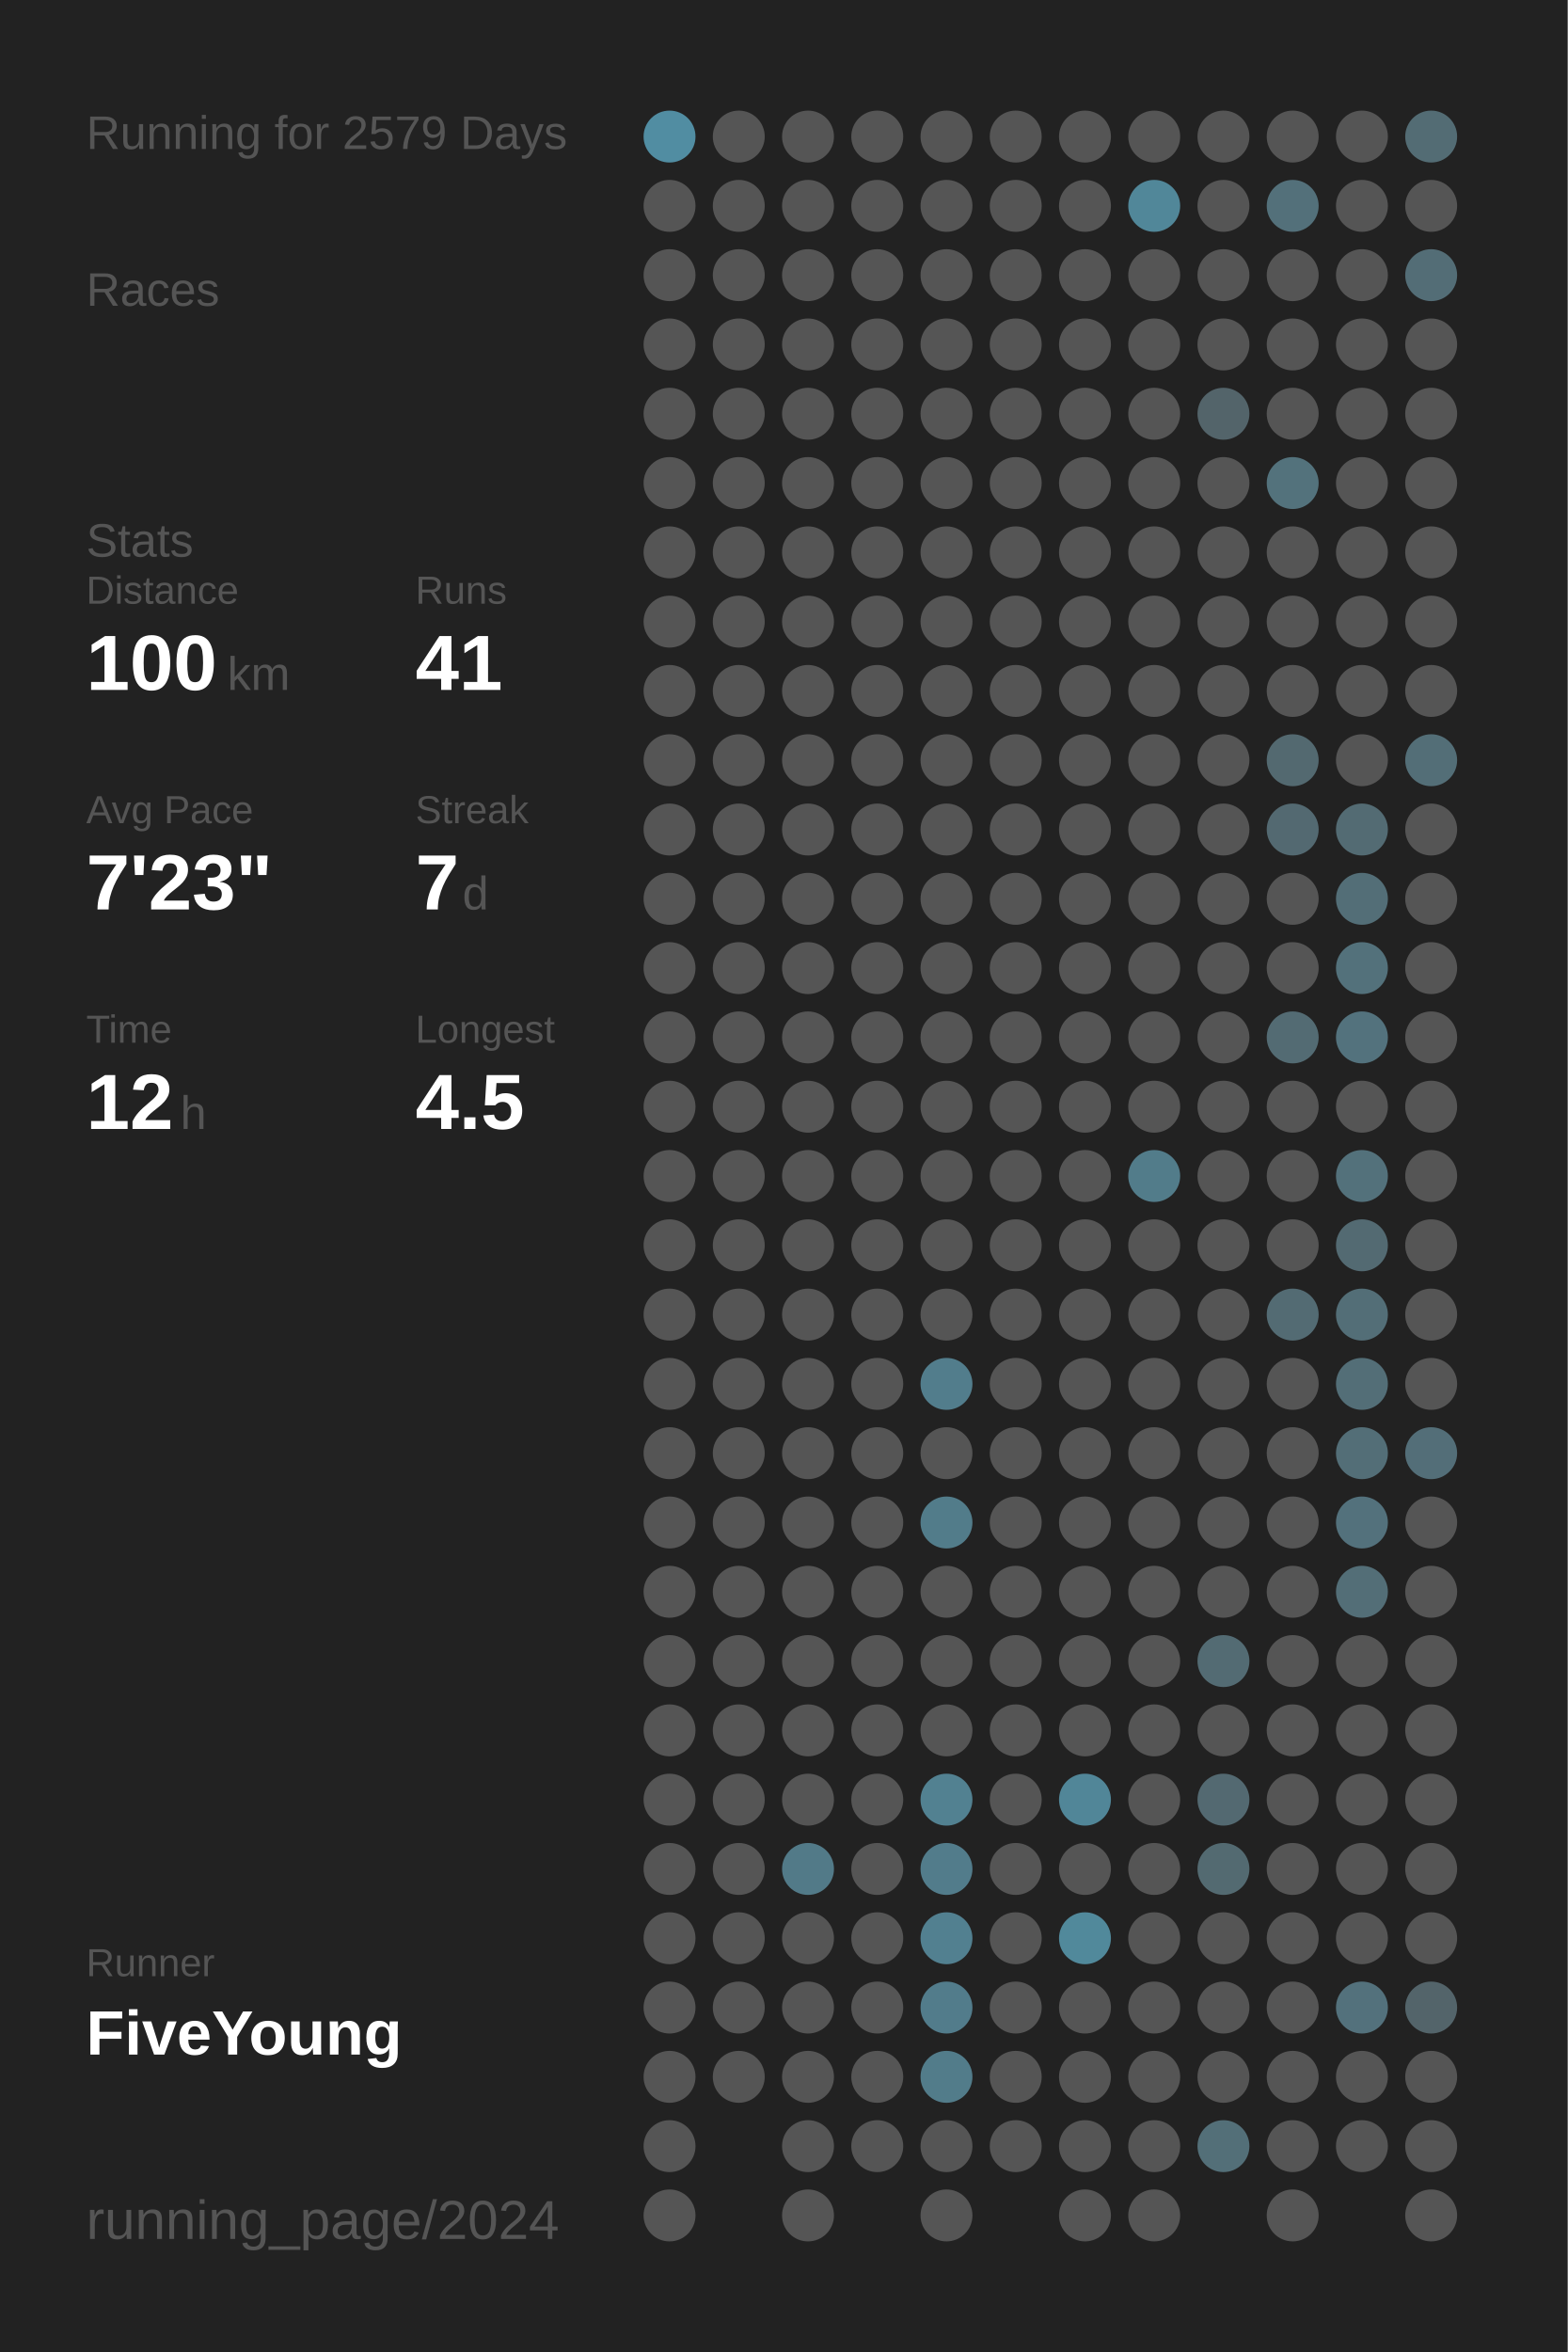
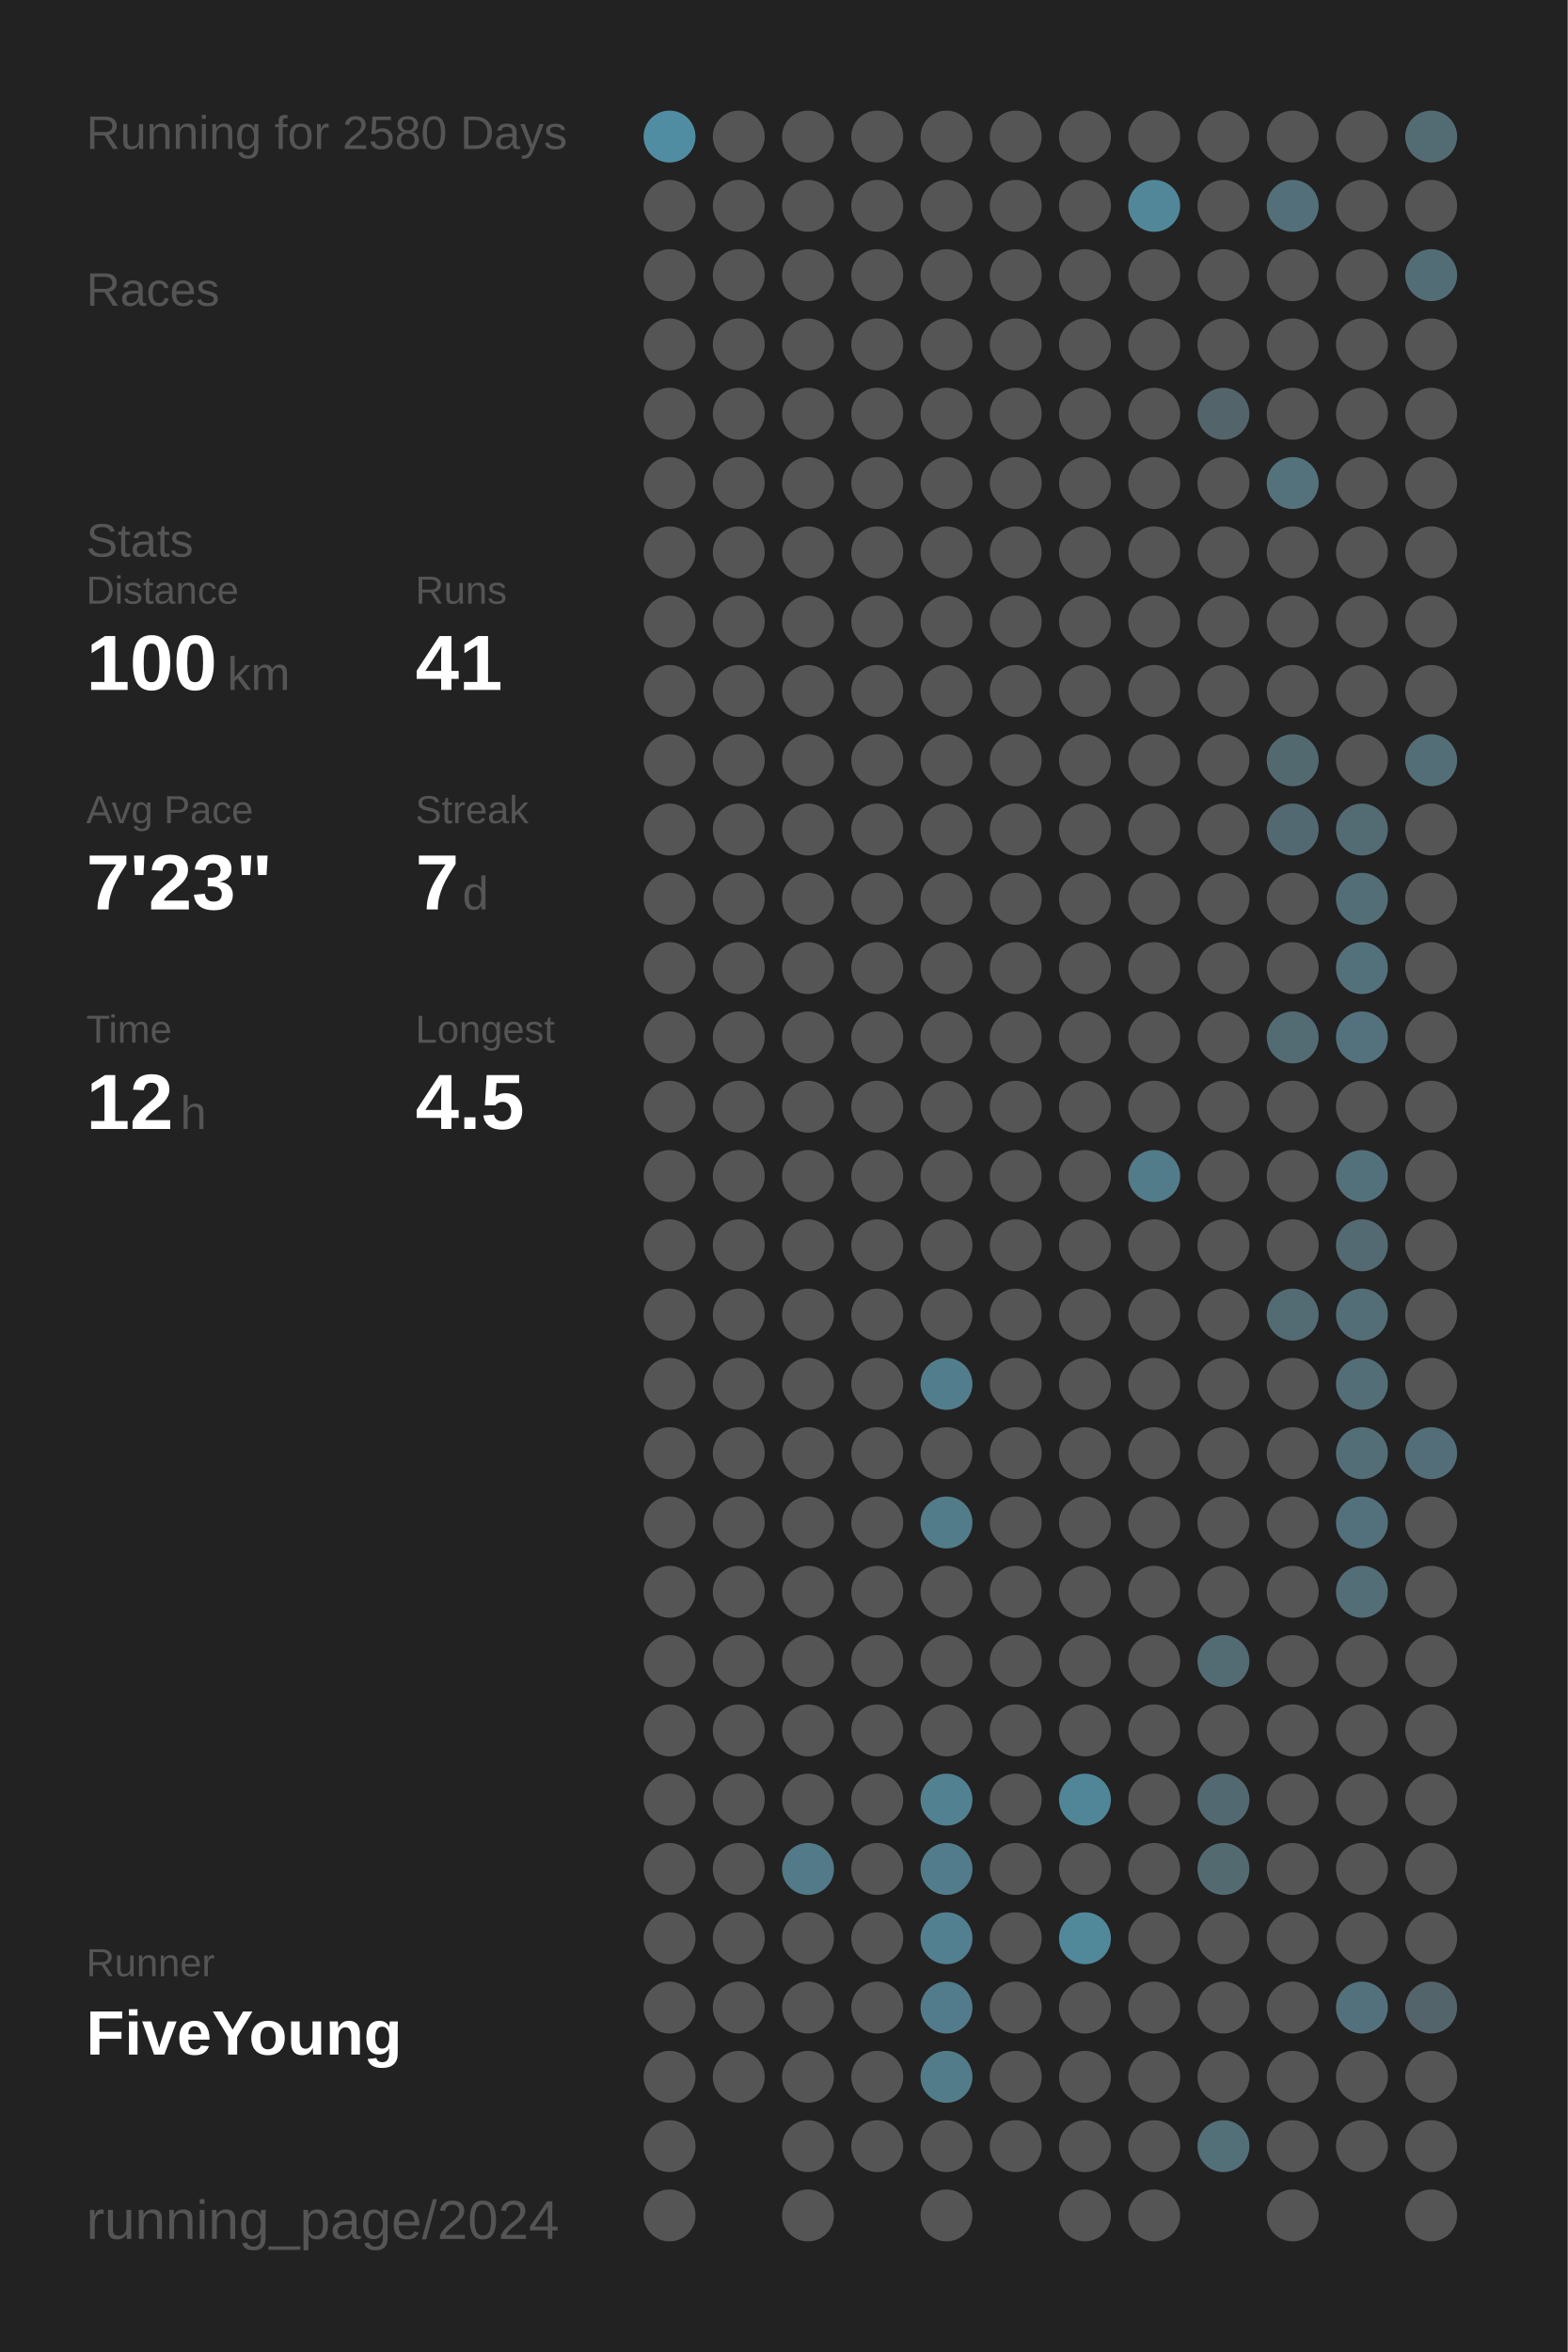
<svg xmlns="http://www.w3.org/2000/svg" baseProfile="full" height="300mm" version="1.1" viewBox="0,0,200,300" width="200mm">
  <defs />
  <rect fill="#222222" height="300" width="200" x="0" y="0" />
-   <text fill="#555555" style="font-size:6px; font-family:Arial;" x="11" y="19">Running for 2579 Days</text>
+   <text fill="#555555" style="font-size:6px; font-family:Arial;" x="11" y="19">Running for 2580 Days</text>
  <text fill="#555555" style="font-size:6px; font-family:Arial;" x="11" y="39">Races</text>
  <text fill="#555555" style="font-size:6px; font-family:Arial;" x="11" y="71">Stats</text>
  <text fill="#555555" style="font-size:5px; font-family:Arial;" x="11" y="77">Distance</text>
  <text fill="#FFFFFF" style="font-size:10px; font-family:Arial; font-weight:bold;" x="11" y="88">100</text>
  <text fill="#555555" style="font-size:6px; font-family:Arial;" x="29" y="88">km</text>
  <text fill="#555555" style="font-size:5px; font-family:Arial;" x="53" y="77">Runs</text>
  <text fill="#FFFFFF" style="font-size:10px; font-family:Arial; font-weight:bold;" x="53" y="88">41</text>
  <text fill="#555555" style="font-size:5px; font-family:Arial;" x="11" y="105">Avg Pace</text>
  <text fill="#FFFFFF" style="font-size:10px; font-family:Arial; font-weight:bold;" x="11" y="116">7'23"</text>
  <text fill="#555555" style="font-size:5px; font-family:Arial;" x="53" y="105">Streak</text>
  <text fill="#FFFFFF" style="font-size:10px; font-family:Arial; font-weight:bold;" x="53" y="116">7</text>
  <text fill="#555555" style="font-size:6px; font-family:Arial;" x="59" y="116">d</text>
  <text fill="#555555" style="font-size:5px; font-family:Arial;" x="11" y="133">Time</text>
  <text fill="#FFFFFF" style="font-size:10px; font-family:Arial; font-weight:bold;" x="11" y="144">12</text>
  <text fill="#555555" style="font-size:6px; font-family:Arial;" x="23" y="144">h</text>
  <text fill="#555555" style="font-size:5px; font-family:Arial;" x="53" y="133">Longest</text>
  <text fill="#FFFFFF" style="font-size:10px; font-family:Arial; font-weight:bold;" x="53" y="144">4.5</text>
  <text fill="#555555" style="font-size:5px; font-family:Arial;" x="11" y="252.065">Runner</text>
  <text fill="#FFFFFF" style="font-size:8px; font-family:Arial; font-weight:bold;" x="11" y="262.065">FiveYoung</text>
  <text fill="#555555" style="font-size:7px; font-family:Arial;" x="11" y="285.581">running_page/2024</text>
  <circle cx="85.417" cy="17.419" fill="#518da2" r="3.312" />
  <circle cx="85.417" cy="26.258" fill="#555555" r="3.312" />
  <circle cx="85.417" cy="35.097" fill="#555555" r="3.312" />
  <circle cx="85.417" cy="43.935" fill="#555555" r="3.312" />
  <circle cx="85.417" cy="52.774" fill="#555555" r="3.312" />
  <circle cx="85.417" cy="61.613" fill="#555555" r="3.312" />
  <circle cx="85.417" cy="70.452" fill="#555555" r="3.312" />
  <circle cx="85.417" cy="79.29" fill="#555555" r="3.312" />
  <circle cx="85.417" cy="88.129" fill="#555555" r="3.312" />
  <circle cx="85.417" cy="96.968" fill="#555555" r="3.312" />
  <circle cx="85.417" cy="105.806" fill="#555555" r="3.312" />
  <circle cx="85.417" cy="114.645" fill="#555555" r="3.312" />
  <circle cx="85.417" cy="123.484" fill="#555555" r="3.312" />
  <circle cx="85.417" cy="132.323" fill="#555555" r="3.312" />
  <circle cx="85.417" cy="141.161" fill="#555555" r="3.312" />
  <circle cx="85.417" cy="150" fill="#555555" r="3.312" />
  <circle cx="85.417" cy="158.839" fill="#555555" r="3.312" />
  <circle cx="85.417" cy="167.677" fill="#555555" r="3.312" />
  <circle cx="85.417" cy="176.516" fill="#555555" r="3.312" />
  <circle cx="85.417" cy="185.355" fill="#555555" r="3.312" />
  <circle cx="85.417" cy="194.194" fill="#555555" r="3.312" />
  <circle cx="85.417" cy="203.032" fill="#555555" r="3.312" />
  <circle cx="85.417" cy="211.871" fill="#555555" r="3.312" />
  <circle cx="85.417" cy="220.71" fill="#555555" r="3.312" />
  <circle cx="85.417" cy="229.548" fill="#555555" r="3.312" />
  <circle cx="85.417" cy="238.387" fill="#555555" r="3.312" />
  <circle cx="85.417" cy="247.226" fill="#555555" r="3.312" />
  <circle cx="85.417" cy="256.065" fill="#555555" r="3.312" />
  <circle cx="85.417" cy="264.903" fill="#555555" r="3.312" />
  <circle cx="85.417" cy="273.742" fill="#555555" r="3.312" />
  <circle cx="85.417" cy="282.581" fill="#555555" r="3.312" />
  <circle cx="94.25" cy="17.419" fill="#555555" r="3.312" />
  <circle cx="94.25" cy="26.258" fill="#555555" r="3.312" />
  <circle cx="94.25" cy="35.097" fill="#555555" r="3.312" />
  <circle cx="94.25" cy="43.935" fill="#555555" r="3.312" />
  <circle cx="94.25" cy="52.774" fill="#555555" r="3.312" />
  <circle cx="94.25" cy="61.613" fill="#555555" r="3.312" />
  <circle cx="94.25" cy="70.452" fill="#555555" r="3.312" />
  <circle cx="94.25" cy="79.29" fill="#555555" r="3.312" />
  <circle cx="94.25" cy="88.129" fill="#555555" r="3.312" />
  <circle cx="94.25" cy="96.968" fill="#555555" r="3.312" />
  <circle cx="94.25" cy="105.806" fill="#555555" r="3.312" />
  <circle cx="94.25" cy="114.645" fill="#555555" r="3.312" />
  <circle cx="94.25" cy="123.484" fill="#555555" r="3.312" />
  <circle cx="94.25" cy="132.323" fill="#555555" r="3.312" />
  <circle cx="94.25" cy="141.161" fill="#555555" r="3.312" />
  <circle cx="94.25" cy="150" fill="#555555" r="3.312" />
  <circle cx="94.25" cy="158.839" fill="#555555" r="3.312" />
  <circle cx="94.25" cy="167.677" fill="#555555" r="3.312" />
  <circle cx="94.25" cy="176.516" fill="#555555" r="3.312" />
  <circle cx="94.25" cy="185.355" fill="#555555" r="3.312" />
  <circle cx="94.25" cy="194.194" fill="#555555" r="3.312" />
  <circle cx="94.25" cy="203.032" fill="#555555" r="3.312" />
  <circle cx="94.25" cy="211.871" fill="#555555" r="3.312" />
  <circle cx="94.25" cy="220.71" fill="#555555" r="3.312" />
  <circle cx="94.25" cy="229.548" fill="#555555" r="3.312" />
  <circle cx="94.25" cy="238.387" fill="#555555" r="3.312" />
  <circle cx="94.25" cy="247.226" fill="#555555" r="3.312" />
  <circle cx="94.25" cy="256.065" fill="#555555" r="3.312" />
  <circle cx="94.25" cy="264.903" fill="#555555" r="3.312" />
  <circle cx="103.083" cy="17.419" fill="#555555" r="3.312" />
  <circle cx="103.083" cy="26.258" fill="#555555" r="3.312" />
  <circle cx="103.083" cy="35.097" fill="#555555" r="3.312" />
  <circle cx="103.083" cy="43.935" fill="#555555" r="3.312" />
  <circle cx="103.083" cy="52.774" fill="#555555" r="3.312" />
  <circle cx="103.083" cy="61.613" fill="#555555" r="3.312" />
  <circle cx="103.083" cy="70.452" fill="#555555" r="3.312" />
  <circle cx="103.083" cy="79.29" fill="#555555" r="3.312" />
  <circle cx="103.083" cy="88.129" fill="#555555" r="3.312" />
  <circle cx="103.083" cy="96.968" fill="#555555" r="3.312" />
  <circle cx="103.083" cy="105.806" fill="#555555" r="3.312" />
  <circle cx="103.083" cy="114.645" fill="#555555" r="3.312" />
  <circle cx="103.083" cy="123.484" fill="#555555" r="3.312" />
  <circle cx="103.083" cy="132.323" fill="#555555" r="3.312" />
  <circle cx="103.083" cy="141.161" fill="#555555" r="3.312" />
  <circle cx="103.083" cy="150" fill="#555555" r="3.312" />
  <circle cx="103.083" cy="158.839" fill="#555555" r="3.312" />
  <circle cx="103.083" cy="167.677" fill="#555555" r="3.312" />
  <circle cx="103.083" cy="176.516" fill="#555555" r="3.312" />
  <circle cx="103.083" cy="185.355" fill="#555555" r="3.312" />
  <circle cx="103.083" cy="194.194" fill="#555555" r="3.312" />
  <circle cx="103.083" cy="203.032" fill="#555555" r="3.312" />
  <circle cx="103.083" cy="211.871" fill="#555555" r="3.312" />
  <circle cx="103.083" cy="220.71" fill="#555555" r="3.312" />
  <circle cx="103.083" cy="229.548" fill="#555555" r="3.312" />
  <circle cx="103.083" cy="238.387" fill="#527a88" r="3.312" />
  <circle cx="103.083" cy="247.226" fill="#555555" r="3.312" />
  <circle cx="103.083" cy="256.065" fill="#555555" r="3.312" />
  <circle cx="103.083" cy="264.903" fill="#555555" r="3.312" />
  <circle cx="103.083" cy="273.742" fill="#555555" r="3.312" />
  <circle cx="103.083" cy="282.581" fill="#555555" r="3.312" />
  <circle cx="111.917" cy="17.419" fill="#555555" r="3.312" />
  <circle cx="111.917" cy="26.258" fill="#555555" r="3.312" />
  <circle cx="111.917" cy="35.097" fill="#555555" r="3.312" />
  <circle cx="111.917" cy="43.935" fill="#555555" r="3.312" />
  <circle cx="111.917" cy="52.774" fill="#555555" r="3.312" />
  <circle cx="111.917" cy="61.613" fill="#555555" r="3.312" />
  <circle cx="111.917" cy="70.452" fill="#555555" r="3.312" />
  <circle cx="111.917" cy="79.29" fill="#555555" r="3.312" />
  <circle cx="111.917" cy="88.129" fill="#555555" r="3.312" />
  <circle cx="111.917" cy="96.968" fill="#555555" r="3.312" />
  <circle cx="111.917" cy="105.806" fill="#555555" r="3.312" />
  <circle cx="111.917" cy="114.645" fill="#555555" r="3.312" />
  <circle cx="111.917" cy="123.484" fill="#555555" r="3.312" />
  <circle cx="111.917" cy="132.323" fill="#555555" r="3.312" />
  <circle cx="111.917" cy="141.161" fill="#555555" r="3.312" />
  <circle cx="111.917" cy="150" fill="#555555" r="3.312" />
  <circle cx="111.917" cy="158.839" fill="#555555" r="3.312" />
  <circle cx="111.917" cy="167.677" fill="#555555" r="3.312" />
  <circle cx="111.917" cy="176.516" fill="#555555" r="3.312" />
  <circle cx="111.917" cy="185.355" fill="#555555" r="3.312" />
  <circle cx="111.917" cy="194.194" fill="#555555" r="3.312" />
  <circle cx="111.917" cy="203.032" fill="#555555" r="3.312" />
  <circle cx="111.917" cy="211.871" fill="#555555" r="3.312" />
  <circle cx="111.917" cy="220.71" fill="#555555" r="3.312" />
  <circle cx="111.917" cy="229.548" fill="#555555" r="3.312" />
  <circle cx="111.917" cy="238.387" fill="#555555" r="3.312" />
  <circle cx="111.917" cy="247.226" fill="#555555" r="3.312" />
  <circle cx="111.917" cy="256.065" fill="#555555" r="3.312" />
  <circle cx="111.917" cy="264.903" fill="#555555" r="3.312" />
  <circle cx="111.917" cy="273.742" fill="#555555" r="3.312" />
  <circle cx="120.75" cy="17.419" fill="#555555" r="3.312" />
  <circle cx="120.75" cy="26.258" fill="#555555" r="3.312" />
  <circle cx="120.75" cy="35.097" fill="#555555" r="3.312" />
  <circle cx="120.75" cy="43.935" fill="#555555" r="3.312" />
  <circle cx="120.75" cy="52.774" fill="#555555" r="3.312" />
  <circle cx="120.75" cy="61.613" fill="#555555" r="3.312" />
  <circle cx="120.75" cy="70.452" fill="#555555" r="3.312" />
  <circle cx="120.75" cy="79.29" fill="#555555" r="3.312" />
  <circle cx="120.75" cy="88.129" fill="#555555" r="3.312" />
  <circle cx="120.75" cy="96.968" fill="#555555" r="3.312" />
  <circle cx="120.75" cy="105.806" fill="#555555" r="3.312" />
  <circle cx="120.75" cy="114.645" fill="#555555" r="3.312" />
  <circle cx="120.75" cy="123.484" fill="#555555" r="3.312" />
  <circle cx="120.75" cy="132.323" fill="#555555" r="3.312" />
  <circle cx="120.75" cy="141.161" fill="#555555" r="3.312" />
  <circle cx="120.75" cy="150" fill="#555555" r="3.312" />
  <circle cx="120.75" cy="158.839" fill="#555555" r="3.312" />
  <circle cx="120.75" cy="167.677" fill="#555555" r="3.312" />
  <circle cx="120.75" cy="176.516" fill="#527d8c" r="3.312" />
  <circle cx="120.75" cy="185.355" fill="#555555" r="3.312" />
  <circle cx="120.75" cy="194.194" fill="#527c8a" r="3.312" />
  <circle cx="120.75" cy="203.032" fill="#555555" r="3.312" />
  <circle cx="120.75" cy="211.871" fill="#555555" r="3.312" />
  <circle cx="120.75" cy="220.71" fill="#555555" r="3.312" />
  <circle cx="120.75" cy="229.548" fill="#528191" r="3.312" />
  <circle cx="120.75" cy="238.387" fill="#527c8b" r="3.312" />
  <circle cx="120.75" cy="247.226" fill="#528090" r="3.312" />
  <circle cx="120.75" cy="256.065" fill="#527c8b" r="3.312" />
  <circle cx="120.75" cy="264.903" fill="#527c8a" r="3.312" />
  <circle cx="120.75" cy="273.742" fill="#555555" r="3.312" />
  <circle cx="120.75" cy="282.581" fill="#555555" r="3.312" />
  <circle cx="129.583" cy="17.419" fill="#555555" r="3.312" />
  <circle cx="129.583" cy="26.258" fill="#555555" r="3.312" />
  <circle cx="129.583" cy="35.097" fill="#555555" r="3.312" />
  <circle cx="129.583" cy="43.935" fill="#555555" r="3.312" />
  <circle cx="129.583" cy="52.774" fill="#555555" r="3.312" />
  <circle cx="129.583" cy="61.613" fill="#555555" r="3.312" />
  <circle cx="129.583" cy="70.452" fill="#555555" r="3.312" />
  <circle cx="129.583" cy="79.29" fill="#555555" r="3.312" />
  <circle cx="129.583" cy="88.129" fill="#555555" r="3.312" />
  <circle cx="129.583" cy="96.968" fill="#555555" r="3.312" />
  <circle cx="129.583" cy="105.806" fill="#555555" r="3.312" />
  <circle cx="129.583" cy="114.645" fill="#555555" r="3.312" />
  <circle cx="129.583" cy="123.484" fill="#555555" r="3.312" />
  <circle cx="129.583" cy="132.323" fill="#555555" r="3.312" />
  <circle cx="129.583" cy="141.161" fill="#555555" r="3.312" />
  <circle cx="129.583" cy="150" fill="#555555" r="3.312" />
  <circle cx="129.583" cy="158.839" fill="#555555" r="3.312" />
  <circle cx="129.583" cy="167.677" fill="#555555" r="3.312" />
  <circle cx="129.583" cy="176.516" fill="#555555" r="3.312" />
  <circle cx="129.583" cy="185.355" fill="#555555" r="3.312" />
  <circle cx="129.583" cy="194.194" fill="#555555" r="3.312" />
  <circle cx="129.583" cy="203.032" fill="#555555" r="3.312" />
  <circle cx="129.583" cy="211.871" fill="#555555" r="3.312" />
  <circle cx="129.583" cy="220.71" fill="#555555" r="3.312" />
  <circle cx="129.583" cy="229.548" fill="#555555" r="3.312" />
  <circle cx="129.583" cy="238.387" fill="#555555" r="3.312" />
  <circle cx="129.583" cy="247.226" fill="#555555" r="3.312" />
  <circle cx="129.583" cy="256.065" fill="#555555" r="3.312" />
  <circle cx="129.583" cy="264.903" fill="#555555" r="3.312" />
  <circle cx="129.583" cy="273.742" fill="#555555" r="3.312" />
  <circle cx="138.417" cy="17.419" fill="#555555" r="3.312" />
  <circle cx="138.417" cy="26.258" fill="#555555" r="3.312" />
  <circle cx="138.417" cy="35.097" fill="#555555" r="3.312" />
  <circle cx="138.417" cy="43.935" fill="#555555" r="3.312" />
  <circle cx="138.417" cy="52.774" fill="#555555" r="3.312" />
  <circle cx="138.417" cy="61.613" fill="#555555" r="3.312" />
  <circle cx="138.417" cy="70.452" fill="#555555" r="3.312" />
  <circle cx="138.417" cy="79.29" fill="#555555" r="3.312" />
  <circle cx="138.417" cy="88.129" fill="#555555" r="3.312" />
  <circle cx="138.417" cy="96.968" fill="#555555" r="3.312" />
  <circle cx="138.417" cy="105.806" fill="#555555" r="3.312" />
  <circle cx="138.417" cy="114.645" fill="#555555" r="3.312" />
  <circle cx="138.417" cy="123.484" fill="#555555" r="3.312" />
  <circle cx="138.417" cy="132.323" fill="#555555" r="3.312" />
  <circle cx="138.417" cy="141.161" fill="#555555" r="3.312" />
  <circle cx="138.417" cy="150" fill="#555555" r="3.312" />
  <circle cx="138.417" cy="158.839" fill="#555555" r="3.312" />
  <circle cx="138.417" cy="167.677" fill="#555555" r="3.312" />
  <circle cx="138.417" cy="176.516" fill="#555555" r="3.312" />
  <circle cx="138.417" cy="185.355" fill="#555555" r="3.312" />
  <circle cx="138.417" cy="194.194" fill="#555555" r="3.312" />
  <circle cx="138.417" cy="203.032" fill="#555555" r="3.312" />
  <circle cx="138.417" cy="211.871" fill="#555555" r="3.312" />
  <circle cx="138.417" cy="220.71" fill="#555555" r="3.312" />
  <circle cx="138.417" cy="229.548" fill="#518698" r="3.312" />
  <circle cx="138.417" cy="238.387" fill="#555555" r="3.312" />
  <circle cx="138.417" cy="247.226" fill="#51899b" r="3.312" />
  <circle cx="138.417" cy="256.065" fill="#555555" r="3.312" />
  <circle cx="138.417" cy="264.903" fill="#555555" r="3.312" />
  <circle cx="138.417" cy="273.742" fill="#555555" r="3.312" />
  <circle cx="138.417" cy="282.581" fill="#555555" r="3.312" />
  <circle cx="147.25" cy="17.419" fill="#555555" r="3.312" />
  <circle cx="147.25" cy="26.258" fill="#518799" r="3.312" />
  <circle cx="147.25" cy="35.097" fill="#555555" r="3.312" />
  <circle cx="147.25" cy="43.935" fill="#555555" r="3.312" />
  <circle cx="147.25" cy="52.774" fill="#555555" r="3.312" />
  <circle cx="147.25" cy="61.613" fill="#555555" r="3.312" />
  <circle cx="147.25" cy="70.452" fill="#555555" r="3.312" />
  <circle cx="147.25" cy="79.29" fill="#555555" r="3.312" />
  <circle cx="147.25" cy="88.129" fill="#555555" r="3.312" />
  <circle cx="147.25" cy="96.968" fill="#555555" r="3.312" />
  <circle cx="147.25" cy="105.806" fill="#555555" r="3.312" />
  <circle cx="147.25" cy="114.645" fill="#555555" r="3.312" />
  <circle cx="147.25" cy="123.484" fill="#555555" r="3.312" />
  <circle cx="147.25" cy="132.323" fill="#555555" r="3.312" />
  <circle cx="147.25" cy="141.161" fill="#555555" r="3.312" />
  <circle cx="147.25" cy="150" fill="#527c8a" r="3.312" />
  <circle cx="147.25" cy="158.839" fill="#555555" r="3.312" />
  <circle cx="147.25" cy="167.677" fill="#555555" r="3.312" />
  <circle cx="147.25" cy="176.516" fill="#555555" r="3.312" />
  <circle cx="147.25" cy="185.355" fill="#555555" r="3.312" />
  <circle cx="147.25" cy="194.194" fill="#555555" r="3.312" />
  <circle cx="147.25" cy="203.032" fill="#555555" r="3.312" />
  <circle cx="147.25" cy="211.871" fill="#555555" r="3.312" />
  <circle cx="147.25" cy="220.71" fill="#555555" r="3.312" />
  <circle cx="147.25" cy="229.548" fill="#555555" r="3.312" />
  <circle cx="147.25" cy="238.387" fill="#555555" r="3.312" />
  <circle cx="147.25" cy="247.226" fill="#555555" r="3.312" />
  <circle cx="147.25" cy="256.065" fill="#555555" r="3.312" />
  <circle cx="147.25" cy="264.903" fill="#555555" r="3.312" />
  <circle cx="147.25" cy="273.742" fill="#555555" r="3.312" />
  <circle cx="147.25" cy="282.581" fill="#555555" r="3.312" />
  <circle cx="156.083" cy="17.419" fill="#555555" r="3.312" />
  <circle cx="156.083" cy="26.258" fill="#555555" r="3.312" />
  <circle cx="156.083" cy="35.097" fill="#555555" r="3.312" />
  <circle cx="156.083" cy="43.935" fill="#555555" r="3.312" />
  <circle cx="156.083" cy="52.774" fill="#53646a" r="3.312" />
  <circle cx="156.083" cy="61.613" fill="#555555" r="3.312" />
  <circle cx="156.083" cy="70.452" fill="#555555" r="3.312" />
  <circle cx="156.083" cy="79.29" fill="#555555" r="3.312" />
  <circle cx="156.083" cy="88.129" fill="#555555" r="3.312" />
  <circle cx="156.083" cy="96.968" fill="#555555" r="3.312" />
  <circle cx="156.083" cy="105.806" fill="#555555" r="3.312" />
  <circle cx="156.083" cy="114.645" fill="#555555" r="3.312" />
  <circle cx="156.083" cy="123.484" fill="#555555" r="3.312" />
  <circle cx="156.083" cy="132.323" fill="#555555" r="3.312" />
  <circle cx="156.083" cy="141.161" fill="#555555" r="3.312" />
  <circle cx="156.083" cy="150" fill="#555555" r="3.312" />
  <circle cx="156.083" cy="158.839" fill="#555555" r="3.312" />
  <circle cx="156.083" cy="167.677" fill="#555555" r="3.312" />
  <circle cx="156.083" cy="176.516" fill="#555555" r="3.312" />
  <circle cx="156.083" cy="185.355" fill="#555555" r="3.312" />
  <circle cx="156.083" cy="194.194" fill="#555555" r="3.312" />
  <circle cx="156.083" cy="203.032" fill="#555555" r="3.312" />
  <circle cx="156.083" cy="211.871" fill="#536b73" r="3.312" />
  <circle cx="156.083" cy="220.71" fill="#555555" r="3.312" />
  <circle cx="156.083" cy="229.548" fill="#536971" r="3.312" />
  <circle cx="156.083" cy="238.387" fill="#536a71" r="3.312" />
  <circle cx="156.083" cy="247.226" fill="#555555" r="3.312" />
  <circle cx="156.083" cy="256.065" fill="#555555" r="3.312" />
  <circle cx="156.083" cy="264.903" fill="#555555" r="3.312" />
  <circle cx="156.083" cy="273.742" fill="#536f78" r="3.312" />
  <circle cx="164.917" cy="17.419" fill="#555555" r="3.312" />
  <circle cx="164.917" cy="26.258" fill="#53707a" r="3.312" />
  <circle cx="164.917" cy="35.097" fill="#555555" r="3.312" />
  <circle cx="164.917" cy="43.935" fill="#555555" r="3.312" />
  <circle cx="164.917" cy="52.774" fill="#555555" r="3.312" />
  <circle cx="164.917" cy="61.613" fill="#53727c" r="3.312" />
  <circle cx="164.917" cy="70.452" fill="#555555" r="3.312" />
  <circle cx="164.917" cy="79.29" fill="#555555" r="3.312" />
  <circle cx="164.917" cy="88.129" fill="#555555" r="3.312" />
  <circle cx="164.917" cy="96.968" fill="#536970" r="3.312" />
  <circle cx="164.917" cy="105.806" fill="#536971" r="3.312" />
  <circle cx="164.917" cy="114.645" fill="#555555" r="3.312" />
  <circle cx="164.917" cy="123.484" fill="#555555" r="3.312" />
  <circle cx="164.917" cy="132.323" fill="#536b73" r="3.312" />
  <circle cx="164.917" cy="141.161" fill="#555555" r="3.312" />
  <circle cx="164.917" cy="150" fill="#555555" r="3.312" />
  <circle cx="164.917" cy="158.839" fill="#555555" r="3.312" />
  <circle cx="164.917" cy="167.677" fill="#536b73" r="3.312" />
  <circle cx="164.917" cy="176.516" fill="#555555" r="3.312" />
  <circle cx="164.917" cy="185.355" fill="#555555" r="3.312" />
  <circle cx="164.917" cy="194.194" fill="#555555" r="3.312" />
  <circle cx="164.917" cy="203.032" fill="#555555" r="3.312" />
  <circle cx="164.917" cy="211.871" fill="#555555" r="3.312" />
  <circle cx="164.917" cy="220.71" fill="#555555" r="3.312" />
  <circle cx="164.917" cy="229.548" fill="#555555" r="3.312" />
  <circle cx="164.917" cy="238.387" fill="#555555" r="3.312" />
  <circle cx="164.917" cy="247.226" fill="#555555" r="3.312" />
  <circle cx="164.917" cy="256.065" fill="#555555" r="3.312" />
  <circle cx="164.917" cy="264.903" fill="#555555" r="3.312" />
  <circle cx="164.917" cy="273.742" fill="#555555" r="3.312" />
  <circle cx="164.917" cy="282.581" fill="#555555" r="3.312" />
  <circle cx="173.75" cy="17.419" fill="#555555" r="3.312" />
  <circle cx="173.75" cy="26.258" fill="#555555" r="3.312" />
  <circle cx="173.75" cy="35.097" fill="#555555" r="3.312" />
  <circle cx="173.75" cy="43.935" fill="#555555" r="3.312" />
  <circle cx="173.75" cy="52.774" fill="#555555" r="3.312" />
  <circle cx="173.75" cy="61.613" fill="#555555" r="3.312" />
  <circle cx="173.75" cy="70.452" fill="#555555" r="3.312" />
  <circle cx="173.75" cy="79.29" fill="#555555" r="3.312" />
  <circle cx="173.75" cy="88.129" fill="#555555" r="3.312" />
  <circle cx="173.75" cy="96.968" fill="#555555" r="3.312" />
  <circle cx="173.75" cy="105.806" fill="#536b73" r="3.312" />
  <circle cx="173.75" cy="114.645" fill="#536e77" r="3.312" />
  <circle cx="173.75" cy="123.484" fill="#53717b" r="3.312" />
  <circle cx="173.75" cy="132.323" fill="#53727d" r="3.312" />
  <circle cx="173.75" cy="141.161" fill="#555555" r="3.312" />
  <circle cx="173.75" cy="150" fill="#53717b" r="3.312" />
  <circle cx="173.75" cy="158.839" fill="#536a72" r="3.312" />
  <circle cx="173.75" cy="167.677" fill="#536e77" r="3.312" />
  <circle cx="173.75" cy="176.516" fill="#536e77" r="3.312" />
  <circle cx="173.75" cy="185.355" fill="#536e77" r="3.312" />
  <circle cx="173.75" cy="194.194" fill="#53717c" r="3.312" />
  <circle cx="173.75" cy="203.032" fill="#536e77" r="3.312" />
  <circle cx="173.75" cy="211.871" fill="#555555" r="3.312" />
  <circle cx="173.75" cy="220.71" fill="#555555" r="3.312" />
  <circle cx="173.75" cy="229.548" fill="#555555" r="3.312" />
  <circle cx="173.75" cy="238.387" fill="#555555" r="3.312" />
  <circle cx="173.75" cy="247.226" fill="#555555" r="3.312" />
  <circle cx="173.75" cy="256.065" fill="#53717c" r="3.312" />
  <circle cx="173.75" cy="264.903" fill="#555555" r="3.312" />
  <circle cx="173.75" cy="273.742" fill="#555555" r="3.312" />
  <circle cx="182.583" cy="17.419" fill="#536c74" r="3.312" />
  <circle cx="182.583" cy="26.258" fill="#555555" r="3.312" />
  <circle cx="182.583" cy="35.097" fill="#536d76" r="3.312" />
  <circle cx="182.583" cy="43.935" fill="#555555" r="3.312" />
  <circle cx="182.583" cy="52.774" fill="#555555" r="3.312" />
  <circle cx="182.583" cy="61.613" fill="#555555" r="3.312" />
  <circle cx="182.583" cy="70.452" fill="#555555" r="3.312" />
  <circle cx="182.583" cy="79.29" fill="#555555" r="3.312" />
  <circle cx="182.583" cy="88.129" fill="#555555" r="3.312" />
  <circle cx="182.583" cy="96.968" fill="#536e77" r="3.312" />
  <circle cx="182.583" cy="105.806" fill="#555555" r="3.312" />
  <circle cx="182.583" cy="114.645" fill="#555555" r="3.312" />
  <circle cx="182.583" cy="123.484" fill="#555555" r="3.312" />
  <circle cx="182.583" cy="132.323" fill="#555555" r="3.312" />
  <circle cx="182.583" cy="141.161" fill="#555555" r="3.312" />
  <circle cx="182.583" cy="150" fill="#555555" r="3.312" />
  <circle cx="182.583" cy="158.839" fill="#555555" r="3.312" />
  <circle cx="182.583" cy="167.677" fill="#555555" r="3.312" />
  <circle cx="182.583" cy="176.516" fill="#555555" r="3.312" />
  <circle cx="182.583" cy="185.355" fill="#536e78" r="3.312" />
  <circle cx="182.583" cy="194.194" fill="#555555" r="3.312" />
  <circle cx="182.583" cy="203.032" fill="#555555" r="3.312" />
  <circle cx="182.583" cy="211.871" fill="#555555" r="3.312" />
  <circle cx="182.583" cy="220.71" fill="#555555" r="3.312" />
  <circle cx="182.583" cy="229.548" fill="#555555" r="3.312" />
  <circle cx="182.583" cy="238.387" fill="#555555" r="3.312" />
  <circle cx="182.583" cy="247.226" fill="#555555" r="3.312" />
  <circle cx="182.583" cy="256.065" fill="#53646a" r="3.312" />
  <circle cx="182.583" cy="264.903" fill="#555555" r="3.312" />
  <circle cx="182.583" cy="273.742" fill="#555555" r="3.312" />
  <circle cx="182.583" cy="282.581" fill="#555555" r="3.312" />
</svg>
